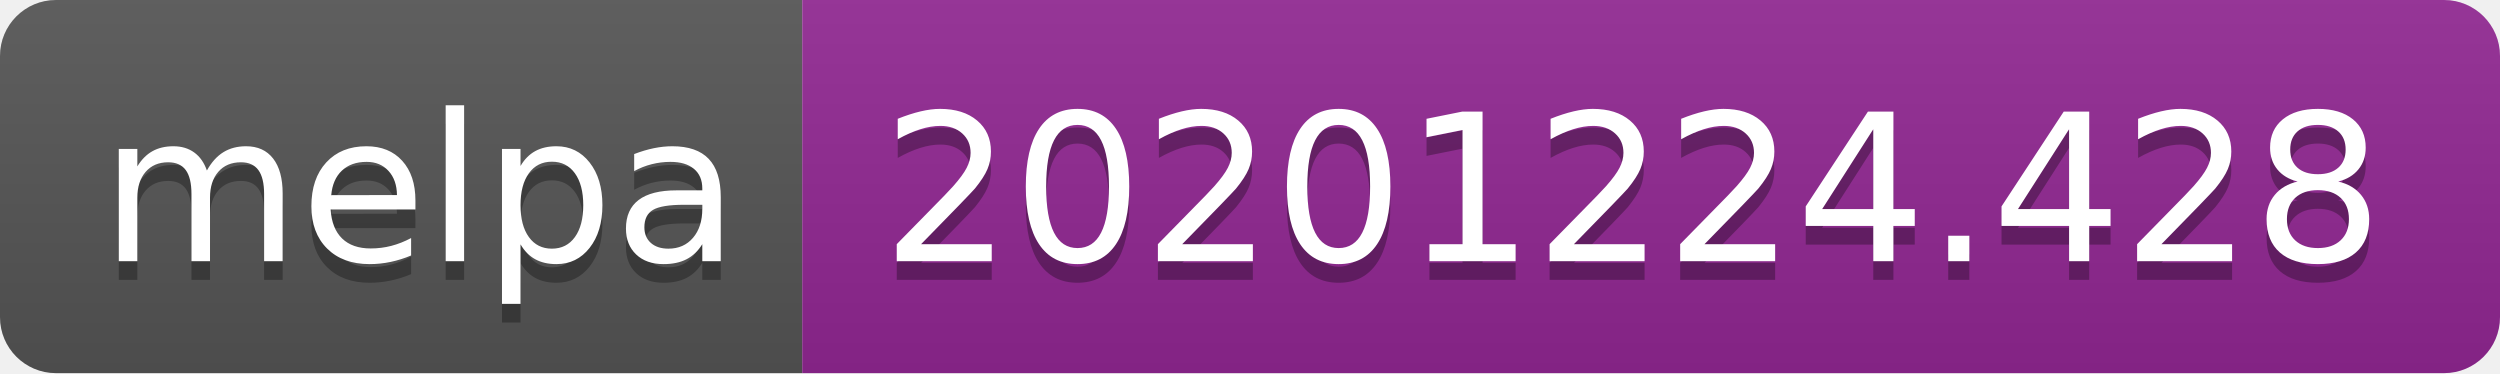
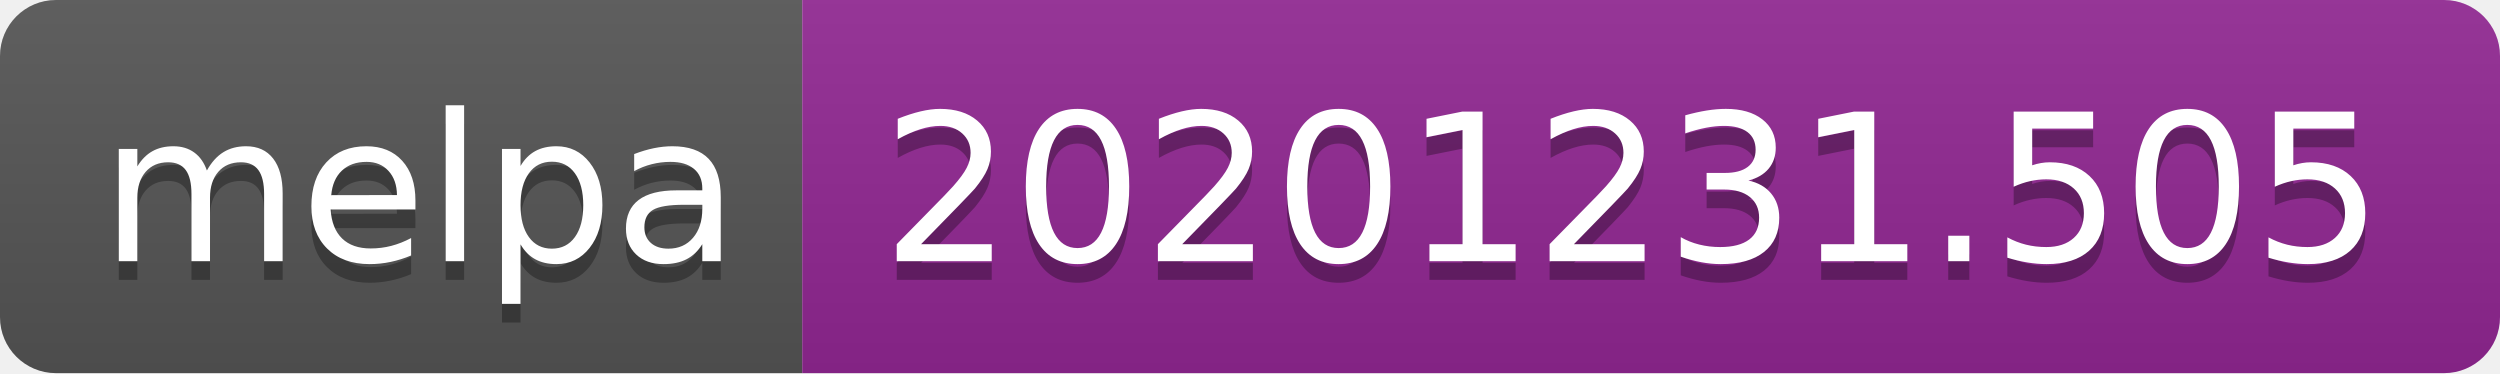
- <svg xmlns="http://www.w3.org/2000/svg" width="134" height="20" role="img" aria-label="melpa: 20201224.428">
+ <svg xmlns="http://www.w3.org/2000/svg" width="134" height="20" role="img" aria-label="melpa: 20201231.505">
  <linearGradient id="s" x2="0" y2="100%">
    <stop offset="0" stop-color="#bbb" stop-opacity=".1" />
    <stop offset="1" stop-opacity=".1" />
  </linearGradient>
  <clipPath id="r">
    <rect width="134" height="20" rx="3" fill="#fff" />
  </clipPath>
  <g clip-path="url(#r)">
    <rect width="43" height="20" fill="#555" />
    <rect x="43" width="91" height="20" fill="#922793" />
    <rect width="134" height="20" fill="url(#s)" />
  </g>
  <g fill="#fff" text-anchor="middle" font-family="Verdana,Geneva,DejaVu Sans,sans-serif" text-rendering="geometricPrecision" font-size="110">
    <text aria-hidden="true" x="225" y="150" fill="#010101" fill-opacity=".3" transform="scale(.1)" textLength="330">melpa</text>
    <text x="225" y="140" transform="scale(.1)" fill="#fff" textLength="330">melpa</text>
-     <text aria-hidden="true" x="875" y="150" fill="#010101" fill-opacity=".3" transform="scale(.1)" textLength="810">20201224.428</text>
-     <text x="875" y="140" transform="scale(.1)" fill="#fff" textLength="810">20201224.428</text>
+     <text aria-hidden="true" x="875" y="150" fill="#010101" fill-opacity=".3" transform="scale(.1)" textLength="810">20201231.505</text>
+     <text x="875" y="140" transform="scale(.1)" fill="#fff" textLength="810">20201231.505</text>
  </g>
</svg>
